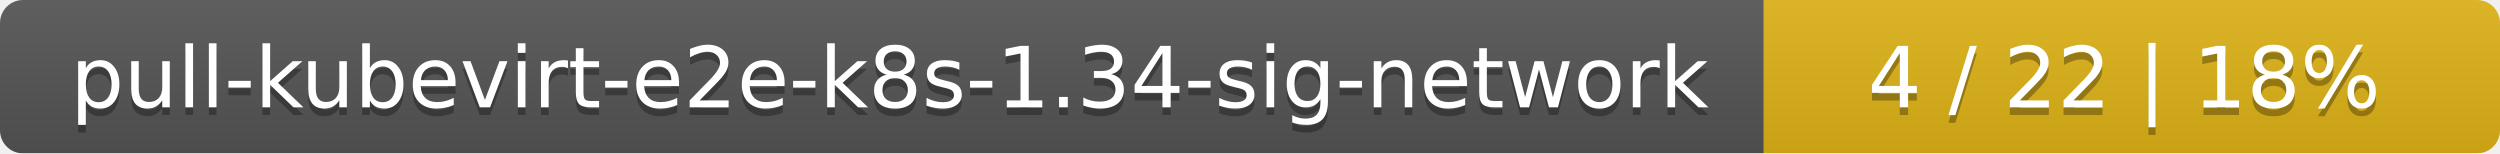
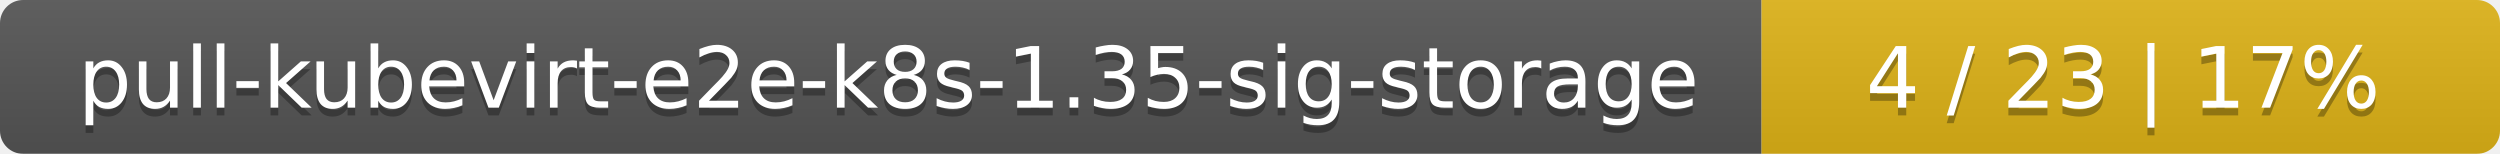
- <svg xmlns="http://www.w3.org/2000/svg" width="326" height="20">
+ <svg xmlns="http://www.w3.org/2000/svg" width="325" height="20">
  <linearGradient id="smooth" x2="0" y2="100%">
    <stop offset="0" stop-color="#bbb" stop-opacity=".1" />
    <stop offset="1" stop-opacity=".1" />
  </linearGradient>
  <mask id="round">
-     <rect width="326" height="20" rx="3" fill="#fff" />
+     <rect width="325" height="20" rx="3" fill="#fff" />
  </mask>
  <g mask="url(#round)">
-     <rect width="230" height="20" fill="#555" />
-     <rect x="230" width="96" height="20" fill="#dfb317" />
-     <rect width="326" height="20" fill="url(#smooth)" />
+     <rect width="229" height="20" fill="#555" />
+     <rect x="229" width="96" height="20" fill="#dfb317" />
+     <rect width="325" height="20" fill="url(#smooth)" />
  </g>
  <g fill="#fff" text-anchor="middle" font-family="DejaVu Sans,Verdana,Geneva,sans-serif" font-size="11">
-     <text x="116" y="15" fill="#010101" fill-opacity=".3">pull-kubevirt-e2e-k8s-1.34-sig-network</text>
-     <text x="116" y="14">pull-kubevirt-e2e-k8s-1.34-sig-network</text>
-     <text x="277" y="15" fill="#010101" fill-opacity=".3">4 / 22    |    18%</text>
-     <text x="277" y="14">4 / 22    |    18%</text>
+     <text x="115.5" y="15" fill="#010101" fill-opacity=".3">pull-kubevirt-e2e-k8s-1.35-sig-storage</text>
+     <text x="115.5" y="14">pull-kubevirt-e2e-k8s-1.35-sig-storage</text>
+     <text x="276" y="15" fill="#010101" fill-opacity=".3">4 / 23    |    17%</text>
+     <text x="276" y="14">4 / 23    |    17%</text>
  </g>
</svg>
